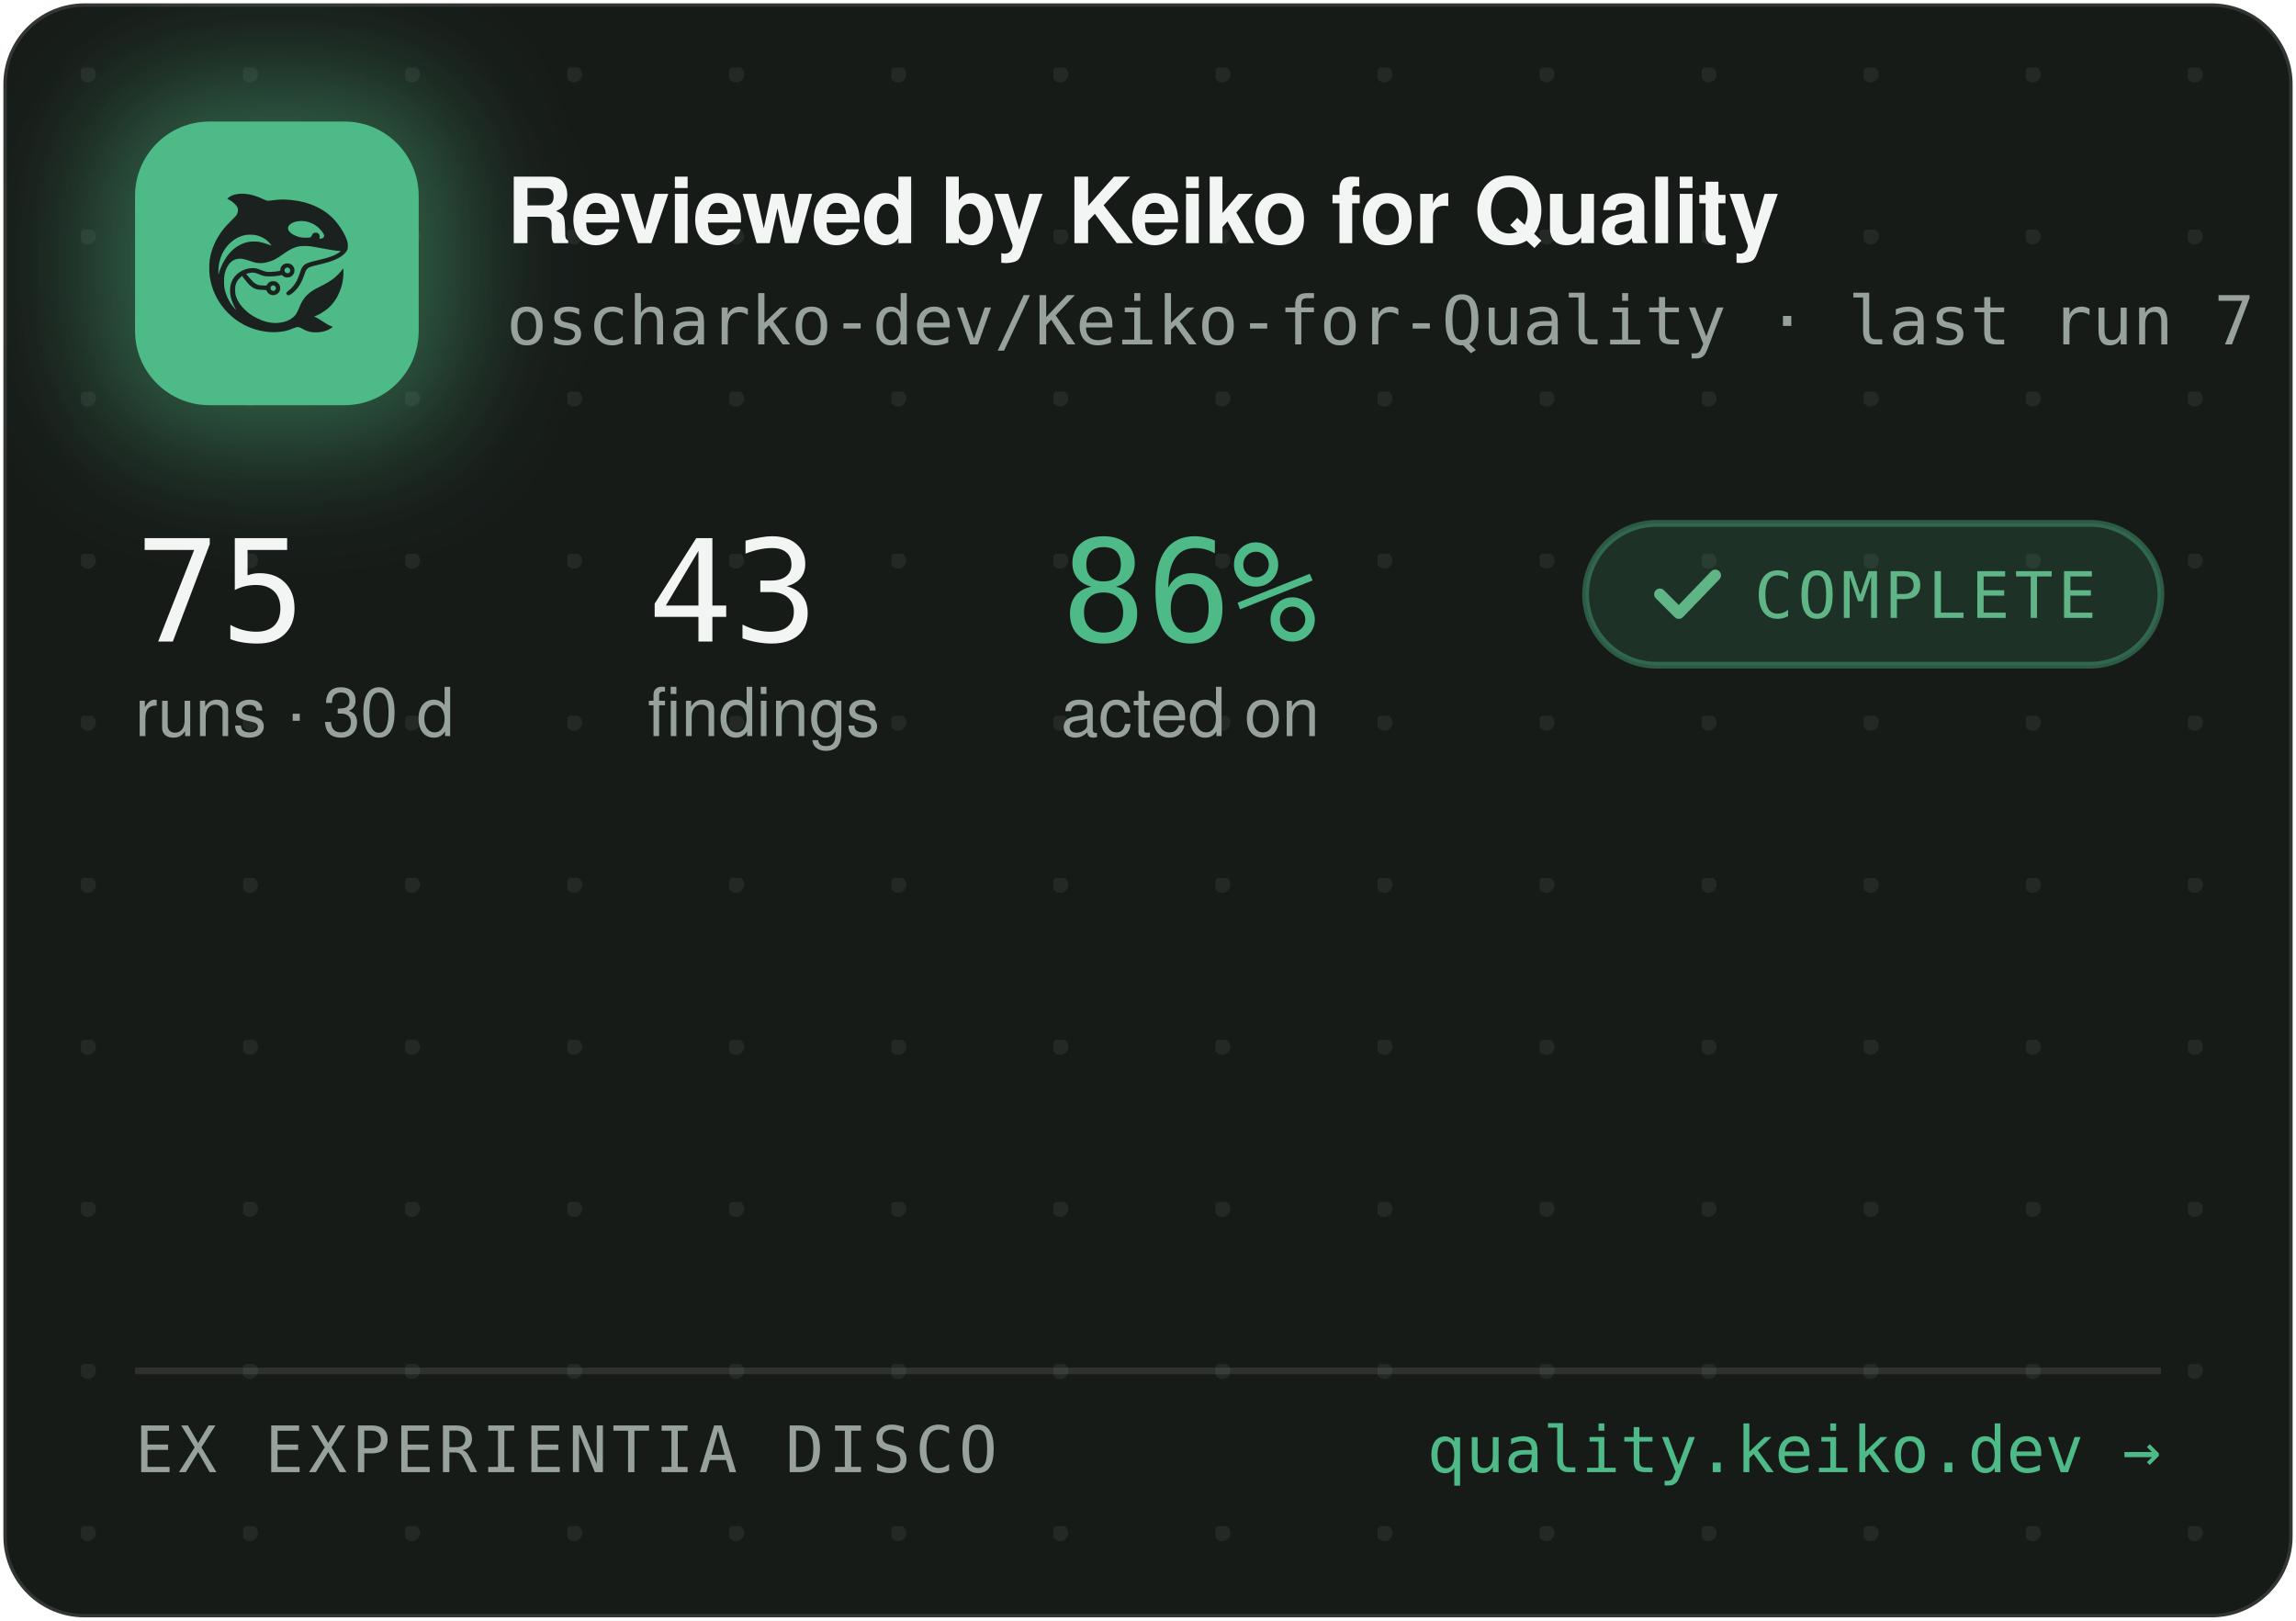
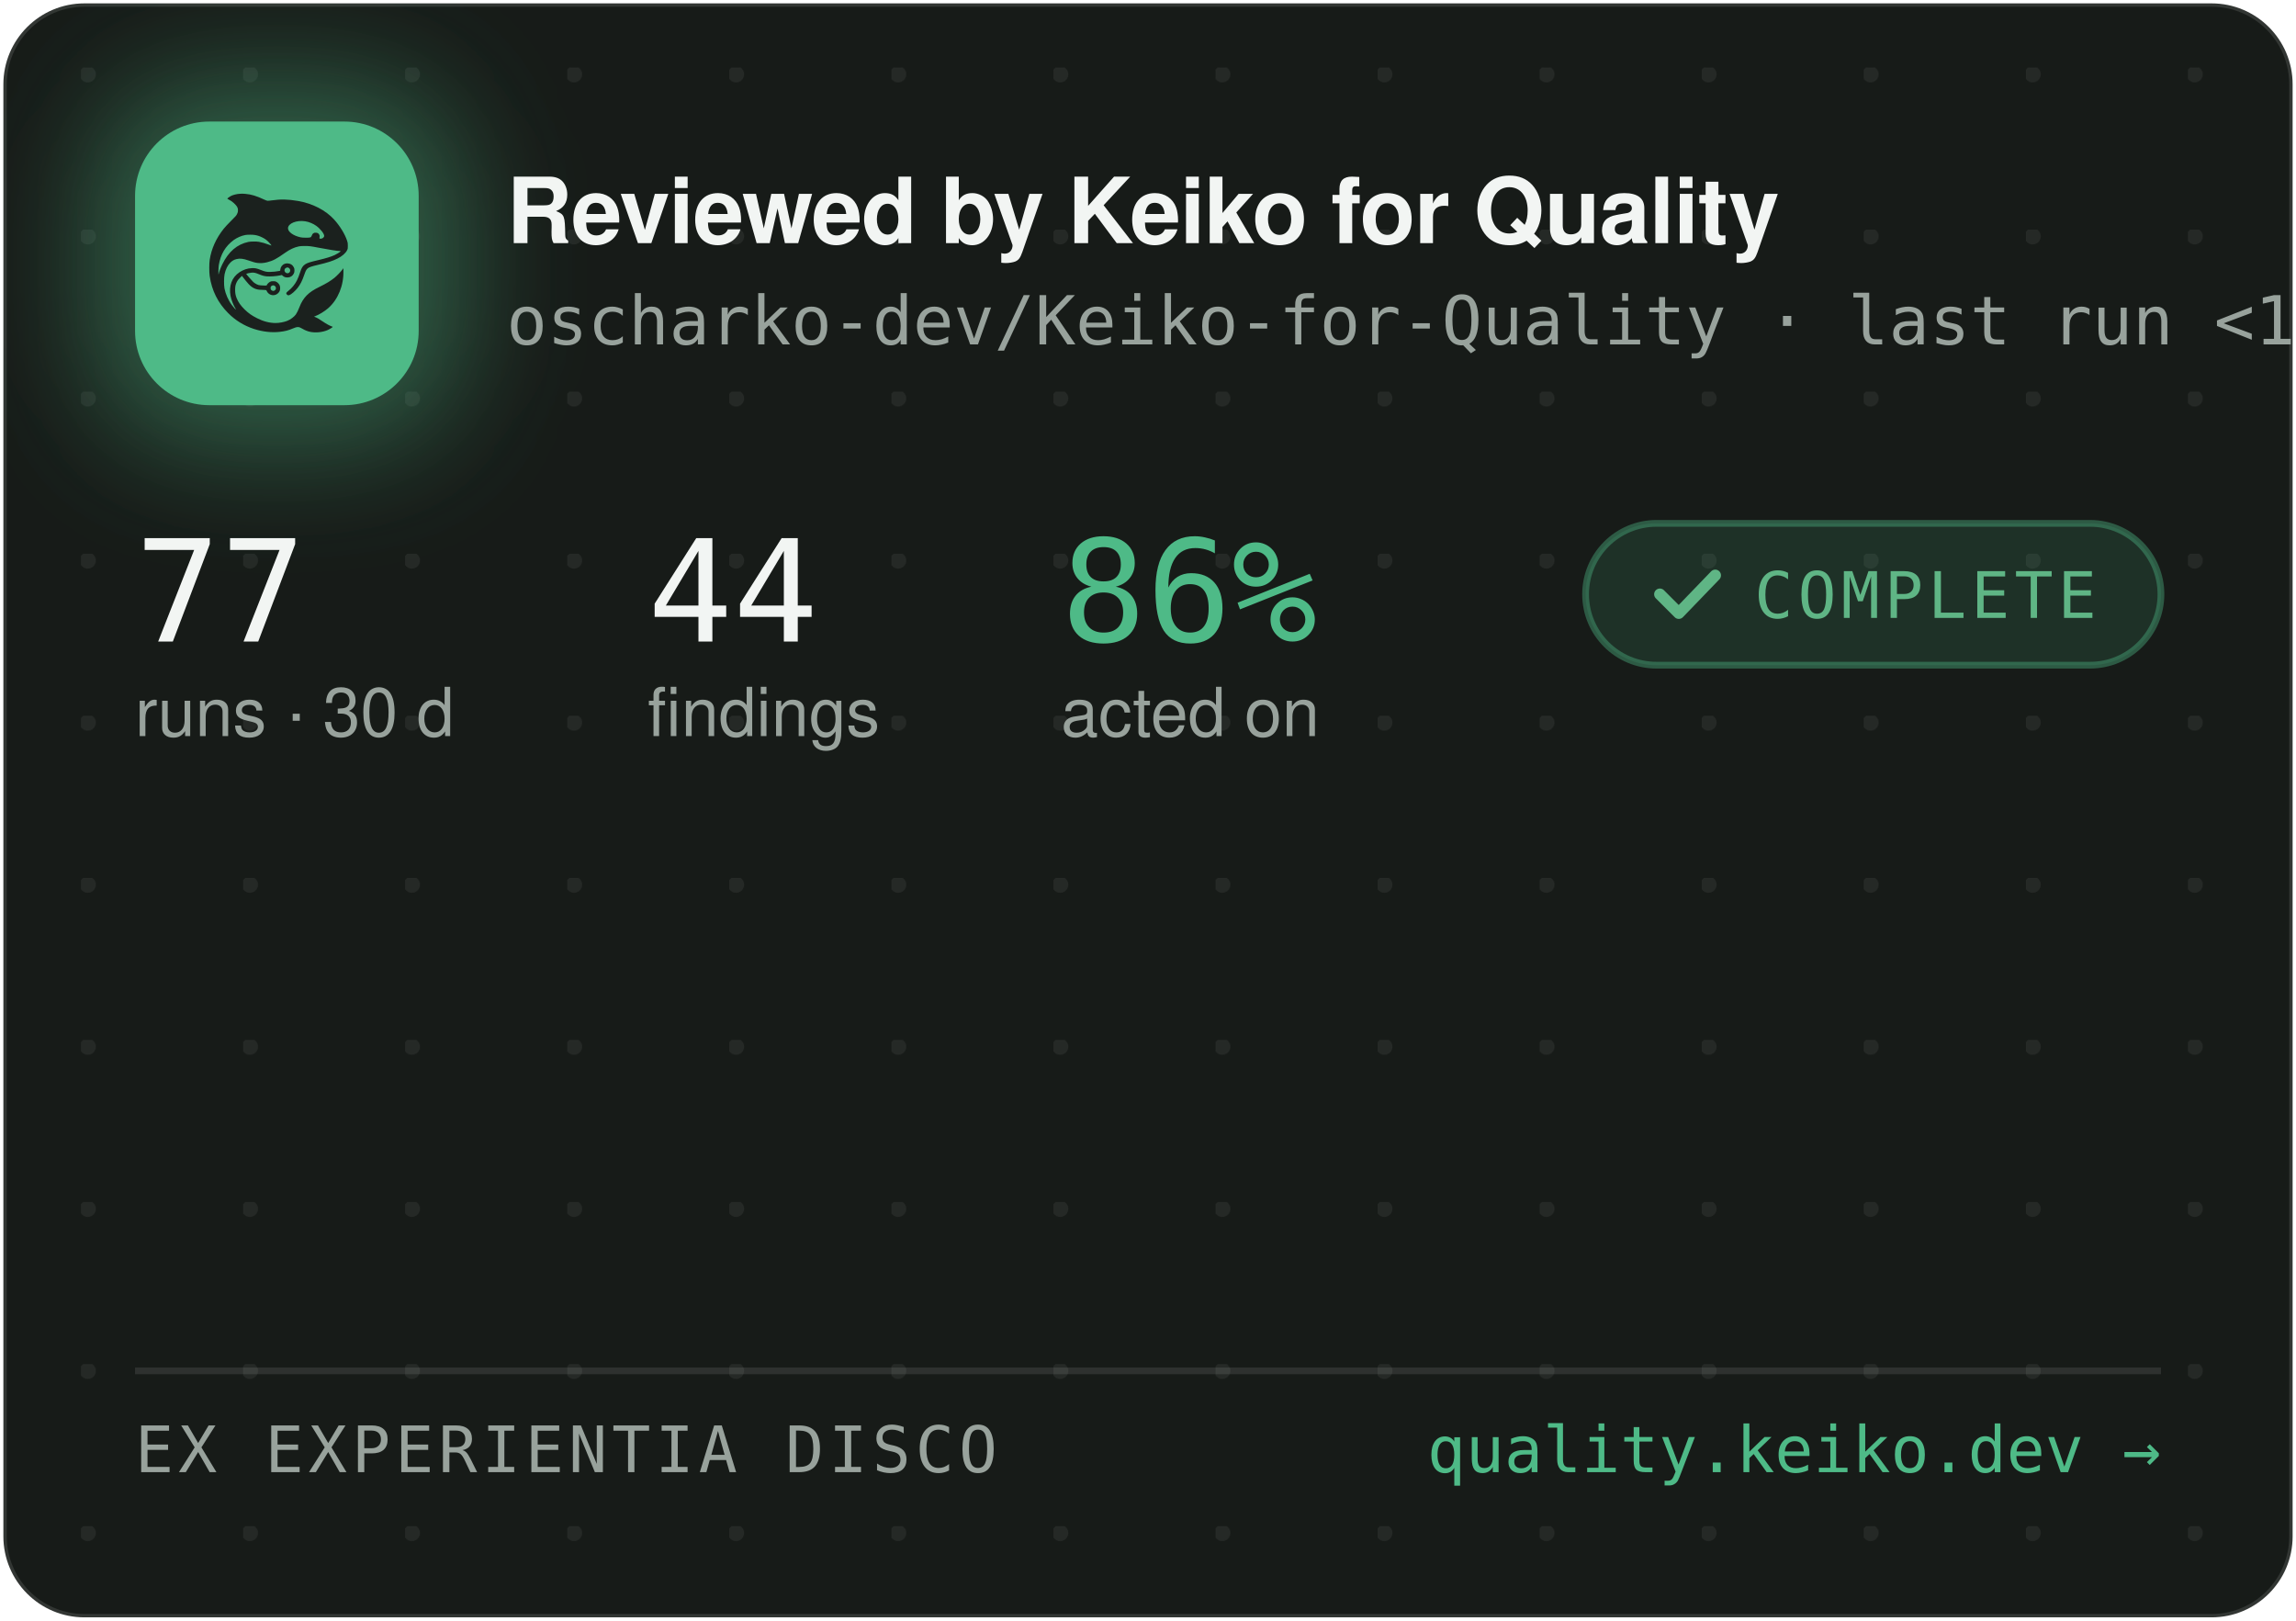
<svg xmlns="http://www.w3.org/2000/svg" width="340" height="240" viewBox="0 0 340 240" role="img" aria-label="Reviewed by Keiko for Quality — oscharko-dev/Keiko-for-Quality">
  <defs>
    <pattern id="dots" width="24" height="24" patternUnits="userSpaceOnUse" x="12" y="10">
      <circle cx="1" cy="1" r="1.2" fill="rgba(233,237,235,0.07)" />
    </pattern>
    <filter id="glow" x="-60%" y="-60%" width="220%" height="220%">
      <feGaussianBlur stdDeviation="9" />
    </filter>
    <clipPath id="card">
      <rect x="0.5" y="0.5" width="339" height="239" rx="12" />
    </clipPath>
  </defs>
  <rect x="0.5" y="0.5" width="339" height="239" rx="12" fill="#171B18" stroke="rgba(255,255,255,0.12)" />
  <rect x="0.5" y="0.5" width="339" height="239" rx="12" fill="url(#dots)" />
  <g clip-path="url(#card)">
    <rect x="14" y="12" width="54" height="54" rx="16" fill="rgba(78,186,135,0.45)" filter="url(#glow)" />
    <rect x="20" y="18" width="42" height="42" rx="11" fill="#4EBA87" />
    <g transform="translate(24,22) scale(0.03320312)">
      <g transform="translate(1024 0) scale(-1 1)">
        <g transform="translate(1024, 1024) scale(-0.1, -0.1)" fill="#1B211E" stroke="none">
          <path d="M3465 8223 c-144 -8 -314 -52 -408 -105 -69 -39 -146 -99 -146 -113 0 -5 30 -24 68 -42 146 -70 323 -229 377 -340 25 -49 29 -70 29 -138 -1 -72 -5 -88 -39 -160 -36 -75 -54 -95 -265 -305 -134 -132 -270 -279 -331 -355 -339 -425 -552 -896 -626 -1390 -25 -165 -25 -549 0 -720 92 -645 368 -1196 826 -1655 322 -324 710 -562 1145 -704 389 -126 793 -172 1155 -130 235 27 377 63 579 149 205 87 268 86 423 -7 102 -62 231 -115 335 -138 247 -56 562 -26 794 74 92 40 244 136 232 146 -4 3 -26 12 -48 19 -86 28 -246 116 -385 211 -162 112 -284 182 -357 207 l-48 17 40 15 c185 70 436 223 595 363 438 386 695 1014 678 1663 l-3 120 -50 -70 c-64 -90 -248 -280 -350 -362 -171 -136 -366 -255 -645 -391 -288 -140 -442 -243 -590 -391 -136 -137 -247 -316 -325 -526 -47 -127 -114 -262 -160 -326 -79 -107 -237 -224 -384 -283 -136 -55 -355 -96 -514 -96 -274 0 -548 71 -832 215 -242 123 -375 216 -553 389 -175 171 -287 332 -361 517 -44 114 -63 216 -63 359 0 152 17 233 74 350 35 70 59 102 136 179 l95 94 21 -29 c55 -75 219 -277 277 -338 171 -183 337 -256 582 -256 56 0 126 -3 155 -7 53 -6 54 -7 76 -57 30 -66 97 -128 172 -156 151 -57 318 11 395 160 33 62 34 193 3 261 -30 64 -88 125 -148 157 -44 23 -63 27 -141 27 -78 0 -97 -4 -140 -27 -58 -30 -131 -105 -141 -142 -6 -25 -8 -26 -93 -26 -47 0 -131 5 -186 10 -87 8 -111 15 -182 51 -45 22 -109 66 -143 96 -59 53 -326 361 -319 367 14 11 179 47 241 52 102 9 177 -7 318 -66 158 -66 243 -89 357 -99 157 -12 413 5 582 40 l93 19 44 -39 c59 -52 135 -75 228 -69 117 8 212 72 262 176 23 47 28 71 28 138 0 70 -4 89 -29 138 -55 110 -145 167 -270 174 -65 3 -91 0 -137 -18 -107 -40 -183 -140 -195 -257 l-6 -52 -51 -11 c-104 -23 -285 -41 -411 -42 -149 -1 -211 12 -402 88 -186 74 -256 88 -403 81 -193 -8 -377 -70 -546 -182 -342 -228 -485 -611 -399 -1064 30 -157 119 -388 209 -541 20 -35 35 -64 33 -66 -8 -8 -111 108 -190 214 -154 206 -278 489 -324 737 -28 154 -25 492 6 635 46 216 133 391 256 514 82 82 161 128 271 156 152 39 300 23 529 -57 217 -76 308 -101 410 -114 137 -17 284 -7 426 30 272 70 414 145 809 425 217 153 399 238 610 283 64 14 129 18 265 18 197 0 269 -9 615 -76 461 -89 843 -149 952 -149 41 0 41 0 23 -20 -28 -31 -169 -119 -254 -158 -167 -77 -388 -145 -716 -222 -399 -93 -508 -128 -608 -194 -102 -68 -160 -160 -217 -346 -35 -115 -102 -286 -149 -378 -85 -168 -227 -341 -377 -458 -105 -82 -115 -107 -69 -162 29 -34 65 -44 109 -29 86 29 261 181 371 322 126 162 201 309 295 581 61 176 90 232 145 283 62 57 163 93 470 165 439 104 640 169 863 278 206 100 368 240 434 375 32 67 33 71 33 198 -1 120 -3 138 -34 229 -98 294 -319 655 -573 936 -381 421 -968 723 -1618 834 -448 76 -767 83 -1169 25 -80 -12 -165 -19 -190 -17 -26 3 -90 26 -146 53 -343 162 -576 233 -842 255 -114 9 -141 10 -248 3z m2926 -1227 c164 -27 346 -102 485 -202 181 -129 354 -348 354 -448 0 -64 -75 -126 -154 -126 -60 0 -63 4 -52 70 8 50 7 65 -9 100 -29 64 -74 93 -151 98 -54 4 -70 1 -107 -21 -42 -25 -61 -52 -91 -129 -25 -64 -55 -73 -246 -73 -121 0 -187 5 -248 18 -318 70 -556 242 -556 402 0 218 388 374 775 311z m-2249 -611 c119 -21 208 -50 321 -106 114 -56 177 -100 266 -184 67 -63 157 -173 148 -181 -2 -3 -61 18 -130 45 -131 52 -298 100 -427 122 -113 20 -367 17 -470 -4 -502 -106 -885 -433 -1160 -992 -70 -142 -160 -379 -160 -424 0 -9 -5 -23 -11 -31 -13 -19 -5 316 10 410 80 482 295 846 661 1117 145 107 350 197 522 228 100 18 326 18 430 0z m1485 -1456 c95 -36 119 -159 42 -223 -78 -66 -209 -1 -209 104 0 60 33 100 99 121 36 10 36 10 68 -2z m-591 -822 c29 -26 37 -42 40 -77 6 -54 -9 -86 -55 -117 -41 -28 -70 -29 -119 -4 -44 22 -62 55 -62 112 0 51 13 75 53 99 50 31 101 26 143 -13z" />
        </g>
      </g>
    </g>
    <text x="75" y="36" font-family="-apple-system,'Segoe UI',Helvetica,Arial,sans-serif" font-size="13.5" font-weight="650" letter-spacing="-0.14" fill="#F2F5F3">Reviewed by Keiko for Quality</text>
-     <text x="75" y="51" font-family="'JetBrains Mono',SFMono-Regular,Consolas,Menlo,monospace" font-size="10" fill="#98A29C">oscharko-dev/Keiko-for-Quality · last run 7 h ago</text>
-     <text x="20" y="95" font-family="'JetBrains Mono',SFMono-Regular,Consolas,Menlo,monospace" font-size="21" fill="#F2F5F3">75</text>
+     <text x="75" y="51" font-family="'JetBrains Mono',SFMono-Regular,Consolas,Menlo,monospace" font-size="10" fill="#98A29C">oscharko-dev/Keiko-for-Quality · last run &lt;1 h ago</text>
+     <text x="20" y="95" font-family="'JetBrains Mono',SFMono-Regular,Consolas,Menlo,monospace" font-size="21" fill="#F2F5F3">77</text>
    <text x="20" y="109" font-family="-apple-system,'Segoe UI',Helvetica,Arial,sans-serif" font-size="10" fill="#98A29C">runs · 30 d</text>
-     <text x="95.9" y="95" font-family="'JetBrains Mono',SFMono-Regular,Consolas,Menlo,monospace" font-size="21" fill="#F2F5F3">43</text>
+     <text x="95.9" y="95" font-family="'JetBrains Mono',SFMono-Regular,Consolas,Menlo,monospace" font-size="21" fill="#F2F5F3">44</text>
    <text x="95.9" y="109" font-family="-apple-system,'Segoe UI',Helvetica,Arial,sans-serif" font-size="10" fill="#98A29C">findings</text>
    <text x="157.1" y="95" font-family="'JetBrains Mono',SFMono-Regular,Consolas,Menlo,monospace" font-size="21" fill="#4EBA87">86%</text>
    <text x="157.1" y="109" font-family="-apple-system,'Segoe UI',Helvetica,Arial,sans-serif" font-size="10" fill="#98A29C">acted on</text>
    <rect x="234.8" y="77.5" width="85.2" height="21" rx="10.5" fill="rgba(78,186,135,0.14)" stroke="rgba(78,186,135,0.4)" />
    <path d="M245.8 88 l2.8 2.8 l5.4 -5.6" fill="none" stroke="#5FB585" stroke-width="1.7" stroke-linecap="round" stroke-linejoin="round" />
    <text x="259.8" y="91.5" font-family="'JetBrains Mono',SFMono-Regular,Consolas,Menlo,monospace" font-size="9.5" letter-spacing="0.7" fill="#5FB585">COMPLETE</text>
    <line x1="20" y1="203" x2="320" y2="203" stroke="rgba(255,255,255,0.1)" />
    <text x="20" y="218" font-family="'JetBrains Mono',SFMono-Regular,Consolas,Menlo,monospace" font-size="9.5" letter-spacing="0.7" fill="#98A29C">EX EXPERIENTIA DISCO</text>
    <text x="320" y="218" text-anchor="end" font-family="'JetBrains Mono',SFMono-Regular,Consolas,Menlo,monospace" font-size="9.5" fill="#4EBA87">quality.keiko.dev →</text>
  </g>
</svg>
